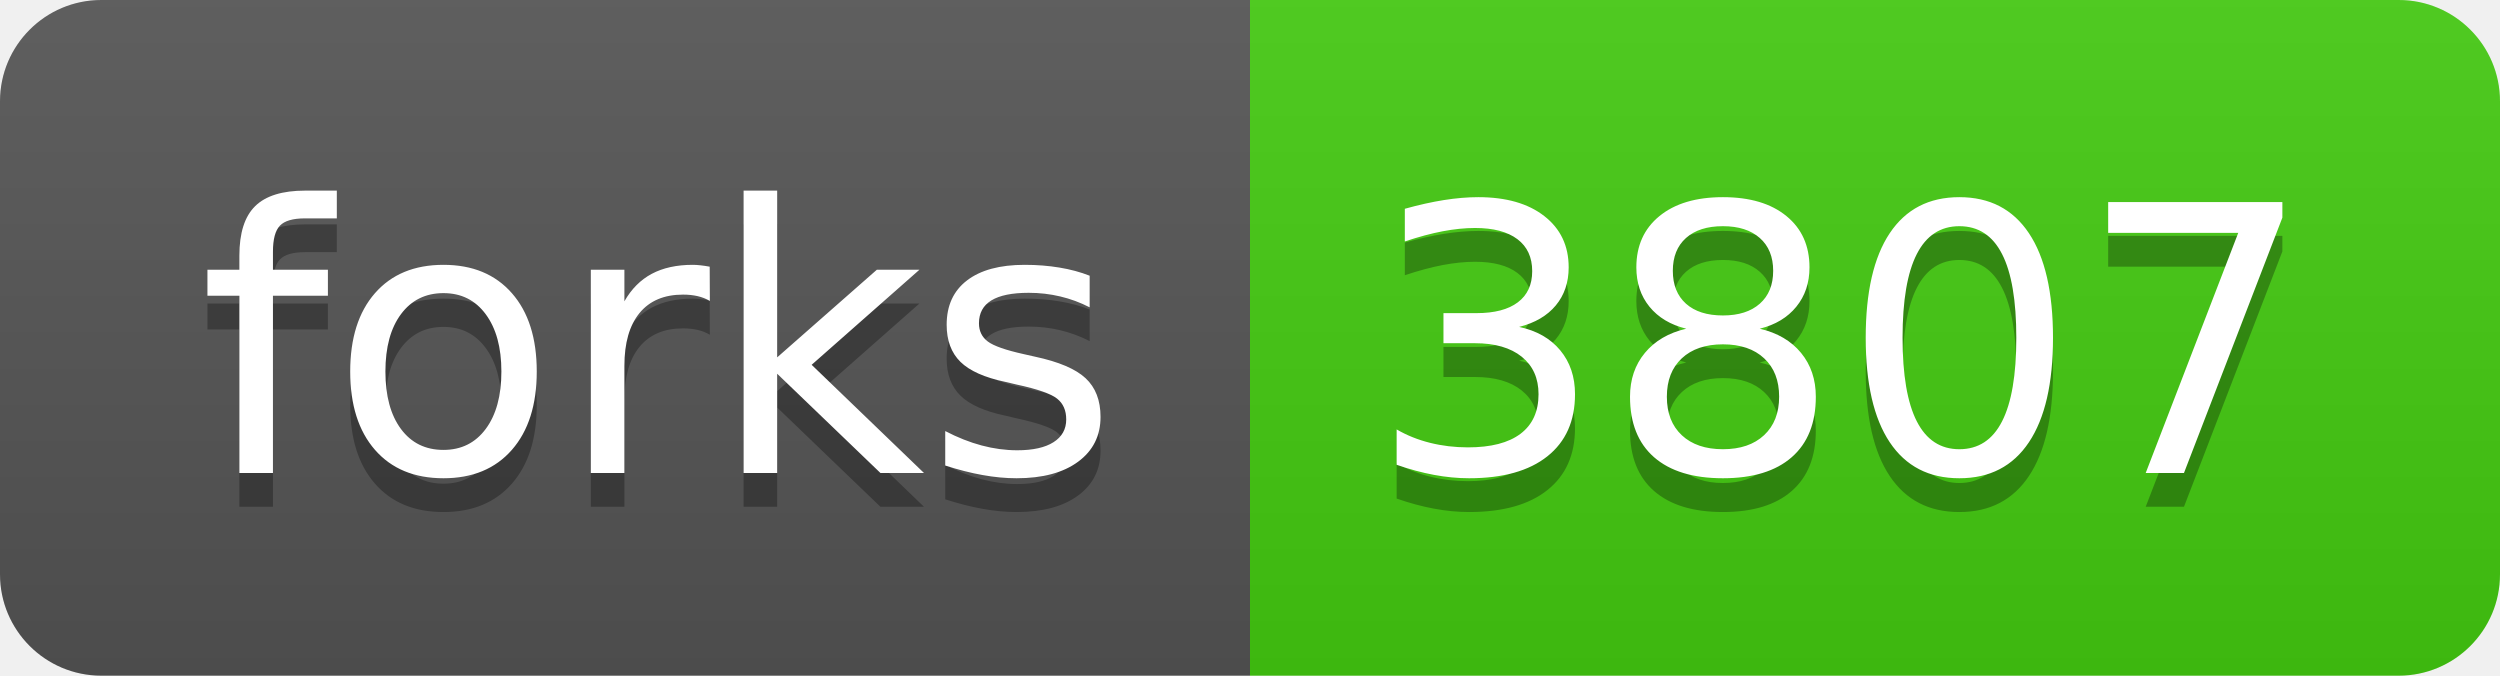
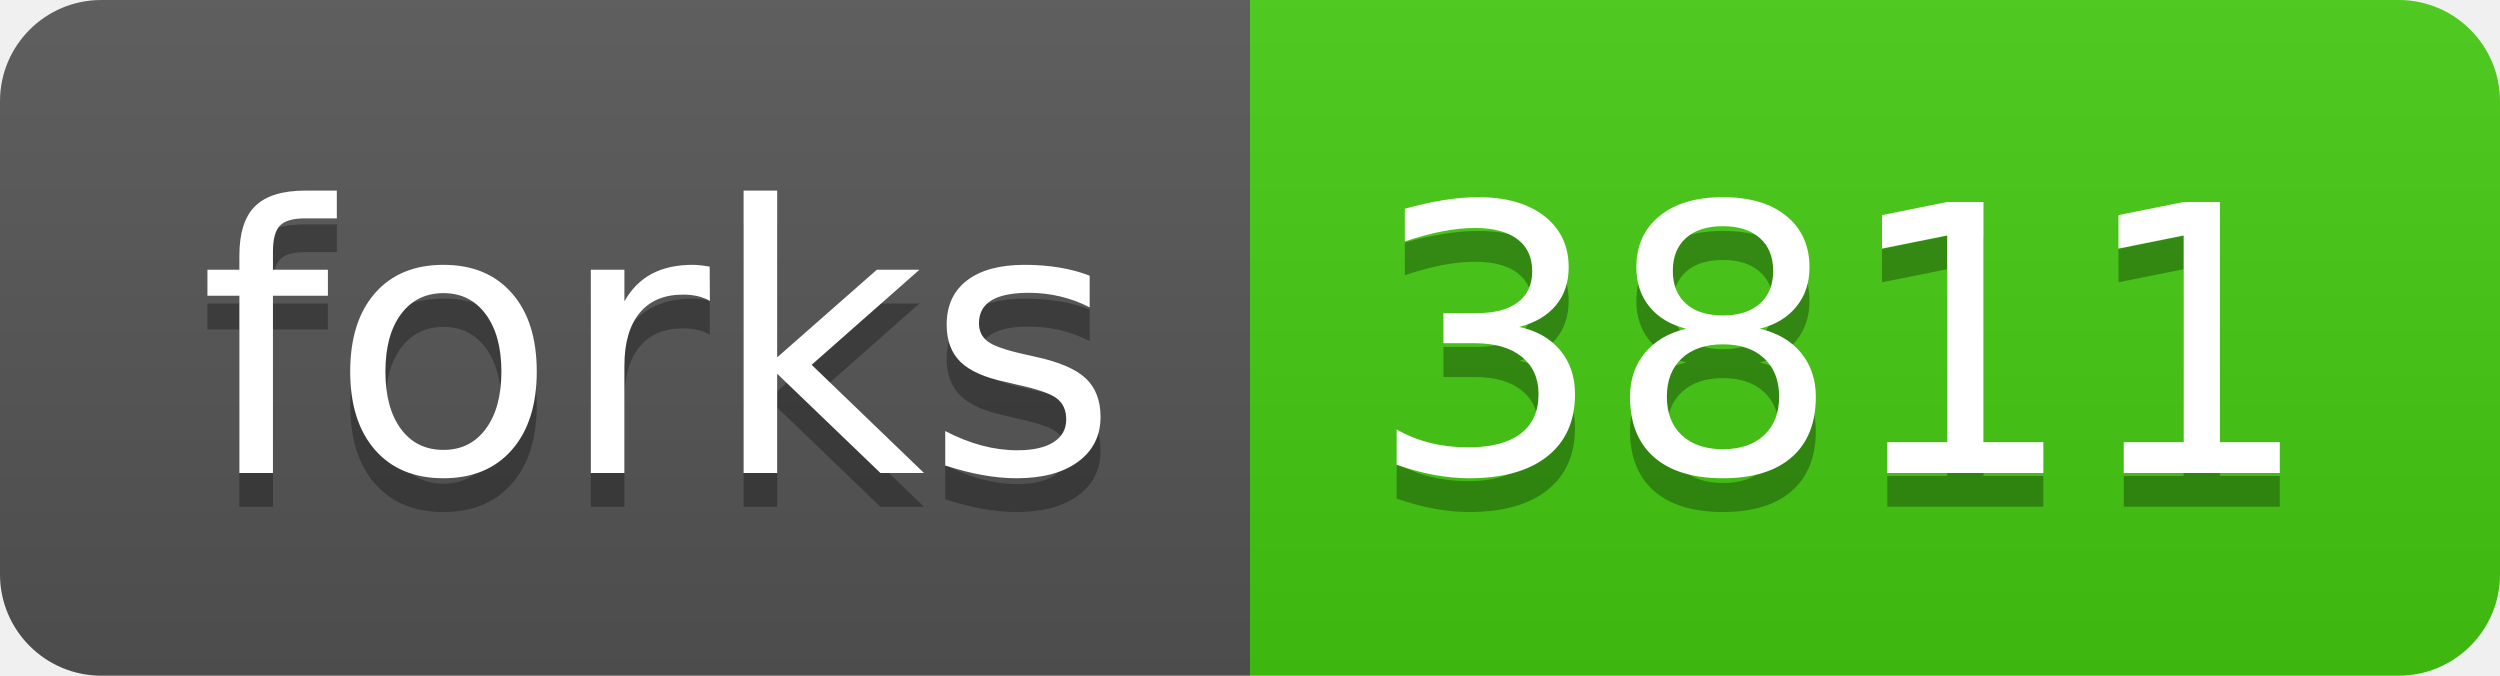
<svg xmlns="http://www.w3.org/2000/svg" width="74" height="20">
  <linearGradient id="s" x2="0" y2="100%">
    <stop offset="0" stop-color="#bbb" stop-opacity=".1" />
    <stop offset="1" stop-opacity=".1" />
  </linearGradient>
  <clipPath id="r">
    <rect width="74" height="20" rx="3" fill="#fff" />
  </clipPath>
  <g clip-path="url(#r)">
    <rect width="37" height="20" fill="#555" />
    <rect x="37" width="37" height="20" fill="#4c1" />
    <rect width="74" height="20" fill="url(#s)" />
  </g>
  <g fill="#fff" text-anchor="middle" font-family="Verdana,Geneva,DejaVu Sans,sans-serif" text-rendering="geometricPrecision" font-size="110">
    <text x="195" y="150" fill="#010101" fill-opacity=".3" transform="scale(.1)" textLength="270">forks</text>
    <text x="195" y="140" transform="scale(.1)" textLength="270">forks</text>
-     <text x="545" y="150" fill="#010101" fill-opacity=".3" transform="scale(.1)" textLength="270">3807</text>
-     <text x="545" y="140" transform="scale(.1)" textLength="270">3807</text>
+     <text x="545" y="150" fill="#010101" fill-opacity=".3" transform="scale(.1)" textLength="270">3811</text>
+     <text x="545" y="140" transform="scale(.1)" textLength="270">3811</text>
  </g>
</svg>
